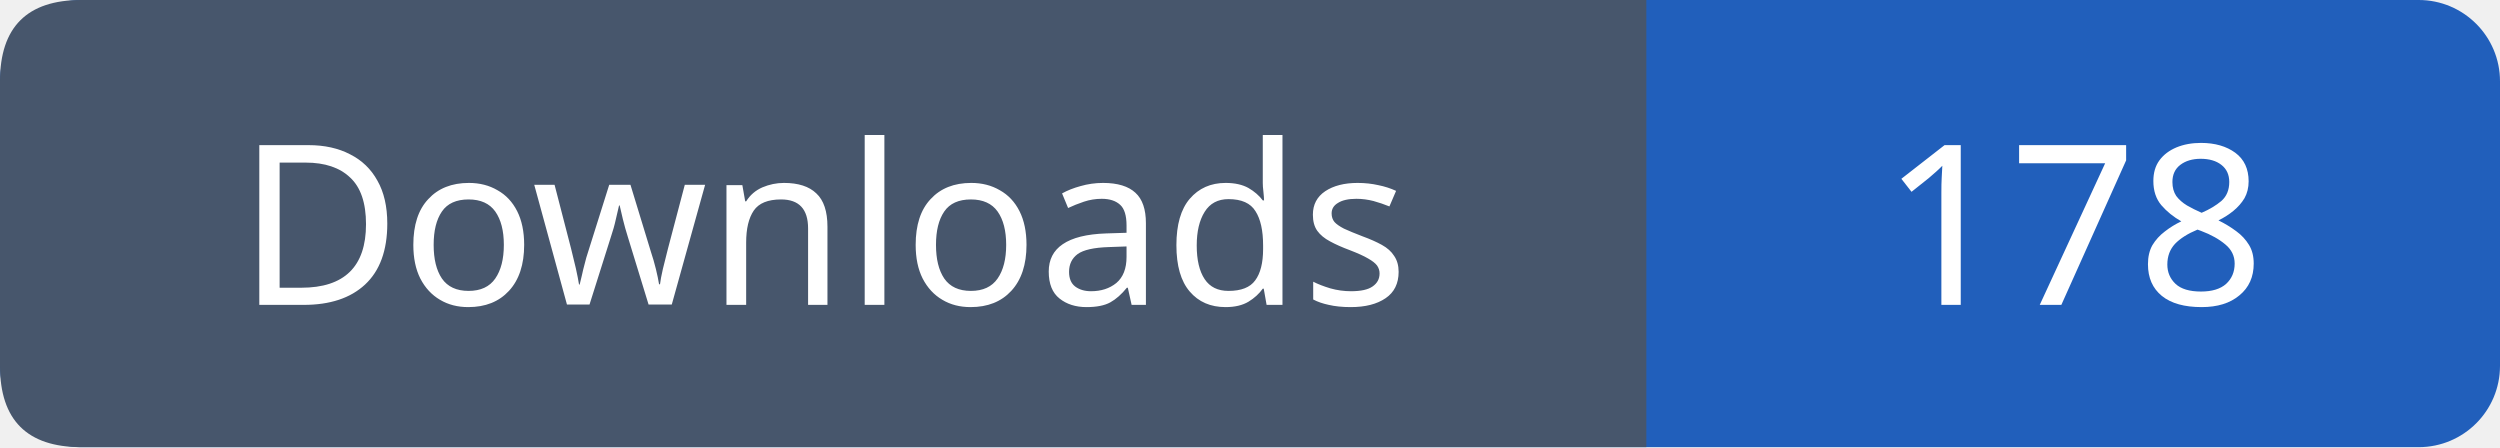
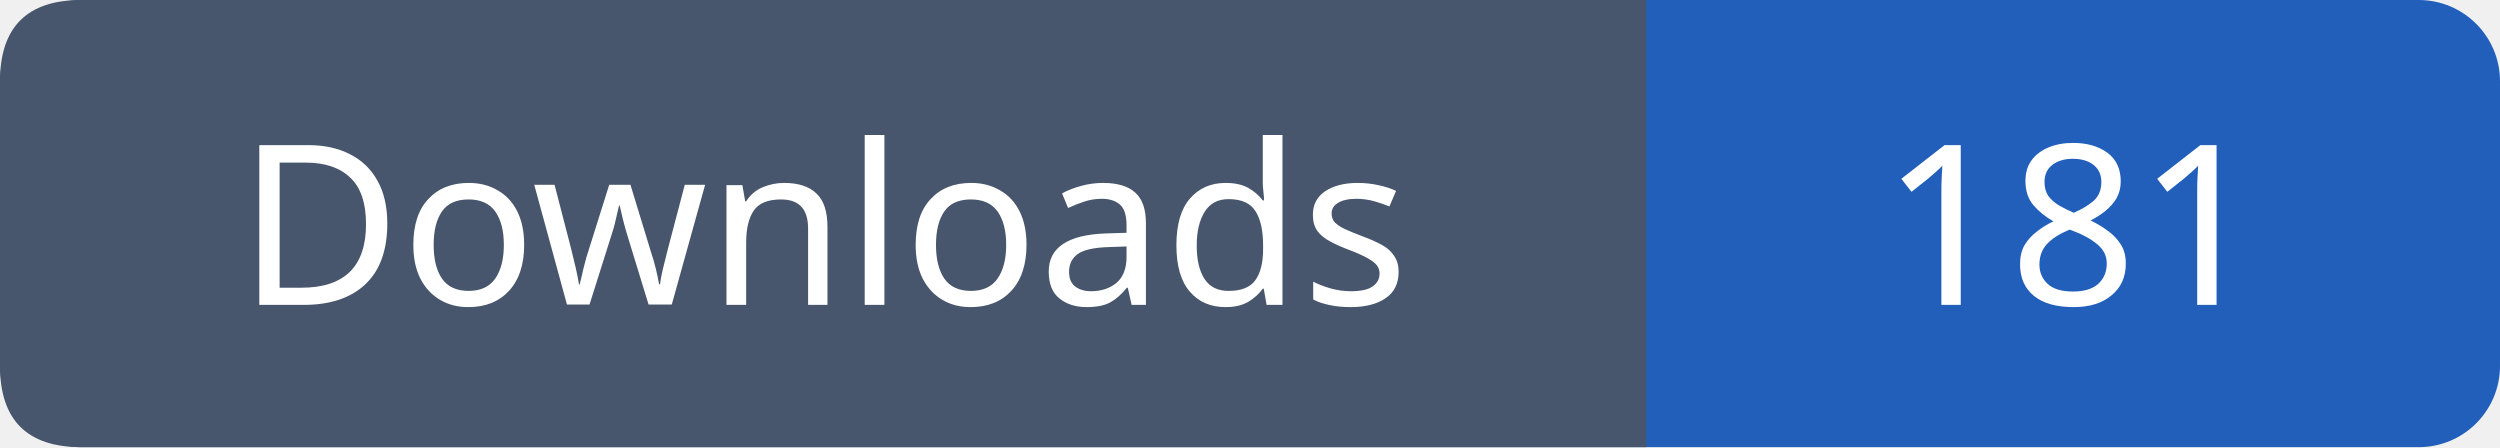
- <svg xmlns="http://www.w3.org/2000/svg" width="123" height="22" viewBox="0 0 123 22" role="img" aria-label="Downloads: 178">
+ <svg xmlns="http://www.w3.org/2000/svg" width="123" height="22" viewBox="0 0 123 22" role="img" aria-label="Downloads: 181">
  <rect width="123" height="22" rx="4" fill="#215fbb" />
  <path fill="#47566c" d="M4 0h77v22H4q-4 0-4-4V4q0-4 4-4" />
  <g font-family="Verdana,sans-serif" font-size="11" fill="white" text-anchor="middle">
    <text x="40.5" y="15">Downloads</text>
-     <text x="102.0" y="15">178</text>
+     <text x="102.0" y="15">181</text>
  </g>
</svg>
